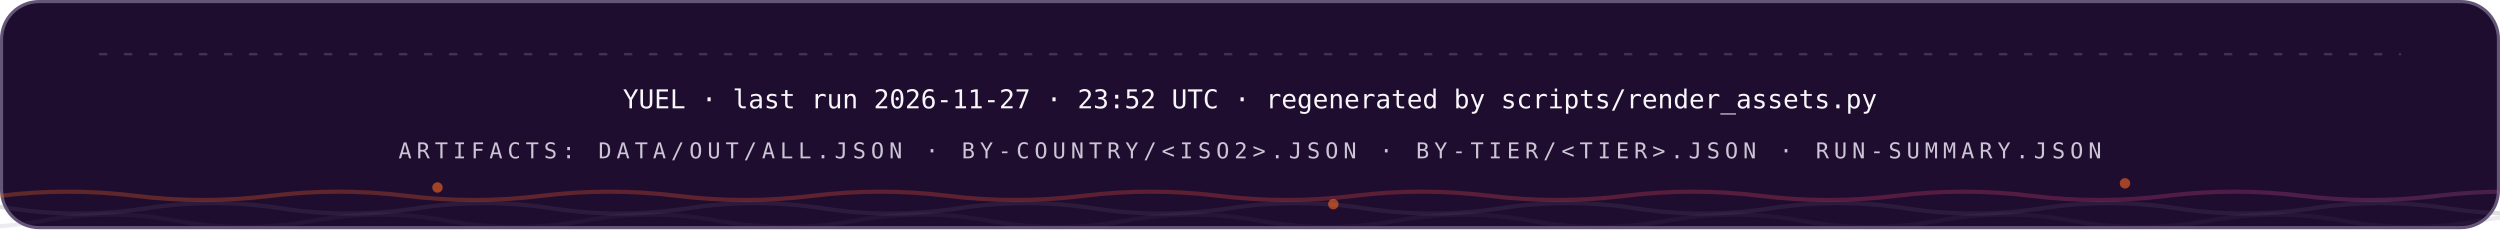
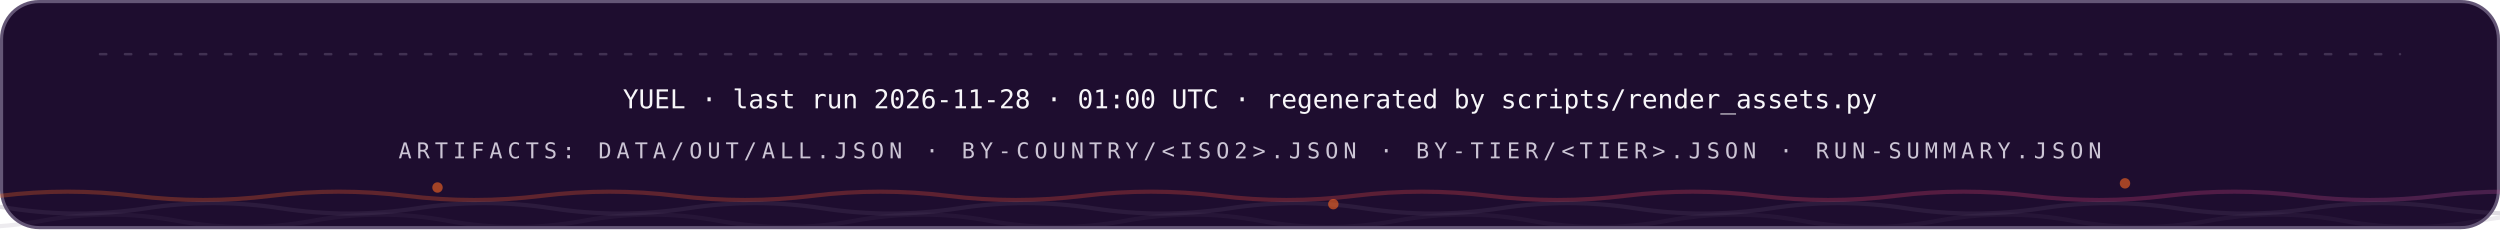
<svg xmlns="http://www.w3.org/2000/svg" width="1200" height="110" viewBox="0 0 1200 110" role="img" font-family="'Space Grotesk','Segoe UI',system-ui,-apple-system,sans-serif">
  <style>
.r{animation:rise .8s cubic-bezier(.2,.7,.2,1) both}
.d1{animation-delay:.08s}.d2{animation-delay:.16s}.d3{animation-delay:.24s}
.d4{animation-delay:.32s}.d5{animation-delay:.4s}.d6{animation-delay:.48s}
.d7{animation-delay:.56s}.d8{animation-delay:.64s}.d9{animation-delay:.74s}
.d10{animation-delay:.9s}.d11{animation-delay:1.05s}.d12{animation-delay:1.2s}
@keyframes rise{from{opacity:0;transform:translateY(12px)}to{opacity:1;transform:none}}
.gw{transform-box:fill-box;transform-origin:left center;animation:grow 1s cubic-bezier(.2,.7,.2,1) both}
@keyframes grow{from{transform:scaleX(0)}to{transform:scaleX(1)}}
.mh{animation:march 20s linear infinite}
@keyframes march{to{stroke-dashoffset:-400}}
.bt{transform-box:fill-box;transform-origin:center;animation:beat 2.8s ease-in-out infinite}
@keyframes beat{0%,84%,100%{transform:scale(1)}88%{transform:scale(1.05)}94%{transform:scale(1.01)}}
.pz{transform-box:fill-box;transform-origin:center;animation:ping 2.6s cubic-bezier(0,0,.2,1) infinite}
@keyframes ping{0%{transform:scale(.45);opacity:.85}75%,100%{transform:scale(2.5);opacity:0}}
.sp{animation:spin 12s linear infinite}
.sr{animation-duration:20s;animation-direction:reverse}
@keyframes spin{to{transform:rotate(360deg)}}
.sw{animation:sweep 7s cubic-bezier(.45,0,.25,1) infinite}
@keyframes sweep{0%,58%{transform:translateX(-660px) skewX(-16deg)}100%{transform:translateX(1380px) skewX(-16deg)}}
.dr{animation:drift 18s ease-in-out infinite alternate}
.da{animation-duration:26s;animation-delay:-9s}
.db{animation-duration:34s;animation-delay:-17s}
@keyframes drift{to{transform:translate(44px,-28px) scale(1.09)}}
.tk{animation:tw 3.4s ease-in-out infinite}
.ta{animation-delay:-1.1s}.tb{animation-delay:-2.3s}
@keyframes tw{0%,100%{opacity:.15}50%{opacity:1}}
.eq{transform-box:fill-box;transform-origin:center bottom;animation:eq 1.5s ease-in-out infinite}
.ea{animation-delay:-.38s}.eb{animation-delay:-.76s}.ec{animation-delay:-1.14s}
@keyframes eq{0%,100%{transform:scaleY(.3)}50%{transform:scaleY(1)}}
.cr{animation:caret 1.1s steps(2,jump-none) infinite}
@keyframes caret{50%{opacity:0}}
.dd{stroke-dasharray:100 100;animation:draw 1.15s cubic-bezier(.3,.6,.3,1) both}
@keyframes draw{from{stroke-dashoffset:100}to{stroke-dashoffset:0}}
.gq{animation:glowq 3.2s ease-in-out infinite}
@keyframes glowq{0%,100%{opacity:.35}50%{opacity:1}}
.wv{animation:wv 13s linear infinite}
.wb{animation-duration:19s;animation-direction:reverse}
.wc{animation-duration:27s}
@keyframes wv{to{transform:translateX(-170px)}}
@media (prefers-reduced-motion:reduce){*{animation:none!important}}
</style>
  <defs>
    <linearGradient id="bg-dark" x1="0" y1="0" x2="1" y2="0">
      <stop offset="0" stop-color="#FC671F" />
      <stop offset="0.38" stop-color="#ED4A3B" />
      <stop offset="0.66" stop-color="#CC3C77" />
      <stop offset="1" stop-color="#6574C9" />
    </linearGradient>
  </defs>
  <rect x="0.75" y="0.75" width="1198.5" height="108.5" rx="18" fill="#1E0D2F" stroke="#645676" stroke-width="1.5" />
  <line x1="48" y1="26" x2="1152" y2="26" stroke="#645676" stroke-opacity="0.5" stroke-width="1.2" stroke-linecap="round" stroke-dasharray="3 9" class="mh" />
  <g class="r d2">
-     <text x="600" y="52" font-size="12.5" font-weight="500" font-family="'IBM Plex Mono',ui-monospace,'SFMono-Regular',Menlo,Consolas,monospace" text-anchor="middle" fill="#F7F6F9">YUEL · last run 2026-11-27 · 23:52 UTC · regenerated by scripts/render_assets.py</text>
+     <text x="600" y="52" font-size="12.5" font-weight="500" font-family="'IBM Plex Mono',ui-monospace,'SFMono-Regular',Menlo,Consolas,monospace" text-anchor="middle" fill="#F7F6F9">YUEL · last run 2026-11-28 · 01:00 UTC · regenerated by scripts/render_assets.py</text>
    <text x="600" y="76" font-size="10.5" font-weight="500" font-family="'IBM Plex Mono',ui-monospace,'SFMono-Regular',Menlo,Consolas,monospace" letter-spacing="2.4" text-anchor="middle" fill="#CCC5D5">ARTIFACTS: DATA/OUT/ALL.JSON · BY-COUNTRY/&lt;ISO2&gt;.JSON · BY-TIER/&lt;TIER&gt;.JSON · RUN-SUMMARY.JSON</text>
  </g>
  <path d="M 0 94 Q 32.5 90 65.0 94 T 130 94 Q 162.5 90 195.0 94 T 260 94 Q 292.5 90 325.0 94 T 390 94 Q 422.5 90 455.0 94 T 520 94 Q 552.5 90 585.0 94 T 650 94 Q 682.5 90 715.0 94 T 780 94 Q 812.5 90 845.0 94 T 910 94 Q 942.5 90 975.0 94 T 1040 94 Q 1072.5 90 1105.0 94 T 1170 94 Q 1202.5 90 1235.0 94 T 1300 94 Q 1332.5 90 1365.0 94 T 1430 94 Q 1462.5 90 1495.0 94 T 1560 94" fill="none" stroke="url(#bg-dark)" stroke-opacity="0.3" stroke-width="2" class="wv" />
  <path d="M -60 100 Q -27.5 95 5.0 100 T 70 100 Q 102.5 95 135.0 100 T 200 100 Q 232.5 95 265.0 100 T 330 100 Q 362.5 95 395.0 100 T 460 100 Q 492.5 95 525.0 100 T 590 100 Q 622.5 95 655.0 100 T 720 100 Q 752.5 95 785.0 100 T 850 100 Q 882.5 95 915.0 100 T 980 100 Q 1012.5 95 1045.0 100 T 1110 100 Q 1142.5 95 1175.0 100 T 1240 100 Q 1272.5 95 1305.0 100 T 1370 100 Q 1402.5 95 1435.0 100 T 1500 100" fill="none" stroke="#645676" stroke-opacity="0.2" stroke-width="2" class="wv wb" />
  <path d="M -110 106 Q -77.5 100 -45.0 106 T 20 106 Q 52.5 100 85.0 106 T 150 106 Q 182.5 100 215.0 106 T 280 106 Q 312.5 100 345.0 106 T 410 106 Q 442.5 100 475.0 106 T 540 106 Q 572.5 100 605.0 106 T 670 106 Q 702.5 100 735.0 106 T 800 106 Q 832.5 100 865.0 106 T 930 106 Q 962.5 100 995.0 106 T 1060 106 Q 1092.5 100 1125.0 106 T 1190 106 Q 1222.5 100 1255.0 106 T 1320 106 Q 1352.5 100 1385.0 106 T 1450 106 Q 1482.5 100 1515.0 106 T 1580 106" fill="none" stroke="#645676" stroke-opacity="0.12" stroke-width="2" class="wv wc" />
  <circle cx="210" cy="90" r="2.5" fill="#FC671F" opacity=".6" class="tk" style="animation-delay:0s" />
  <circle cx="640" cy="98" r="2.5" fill="#FC671F" opacity=".6" class="tk" style="animation-delay:-1.3s" />
  <circle cx="1020" cy="88" r="2.5" fill="#FC671F" opacity=".6" class="tk" style="animation-delay:-2.2s" />
</svg>
